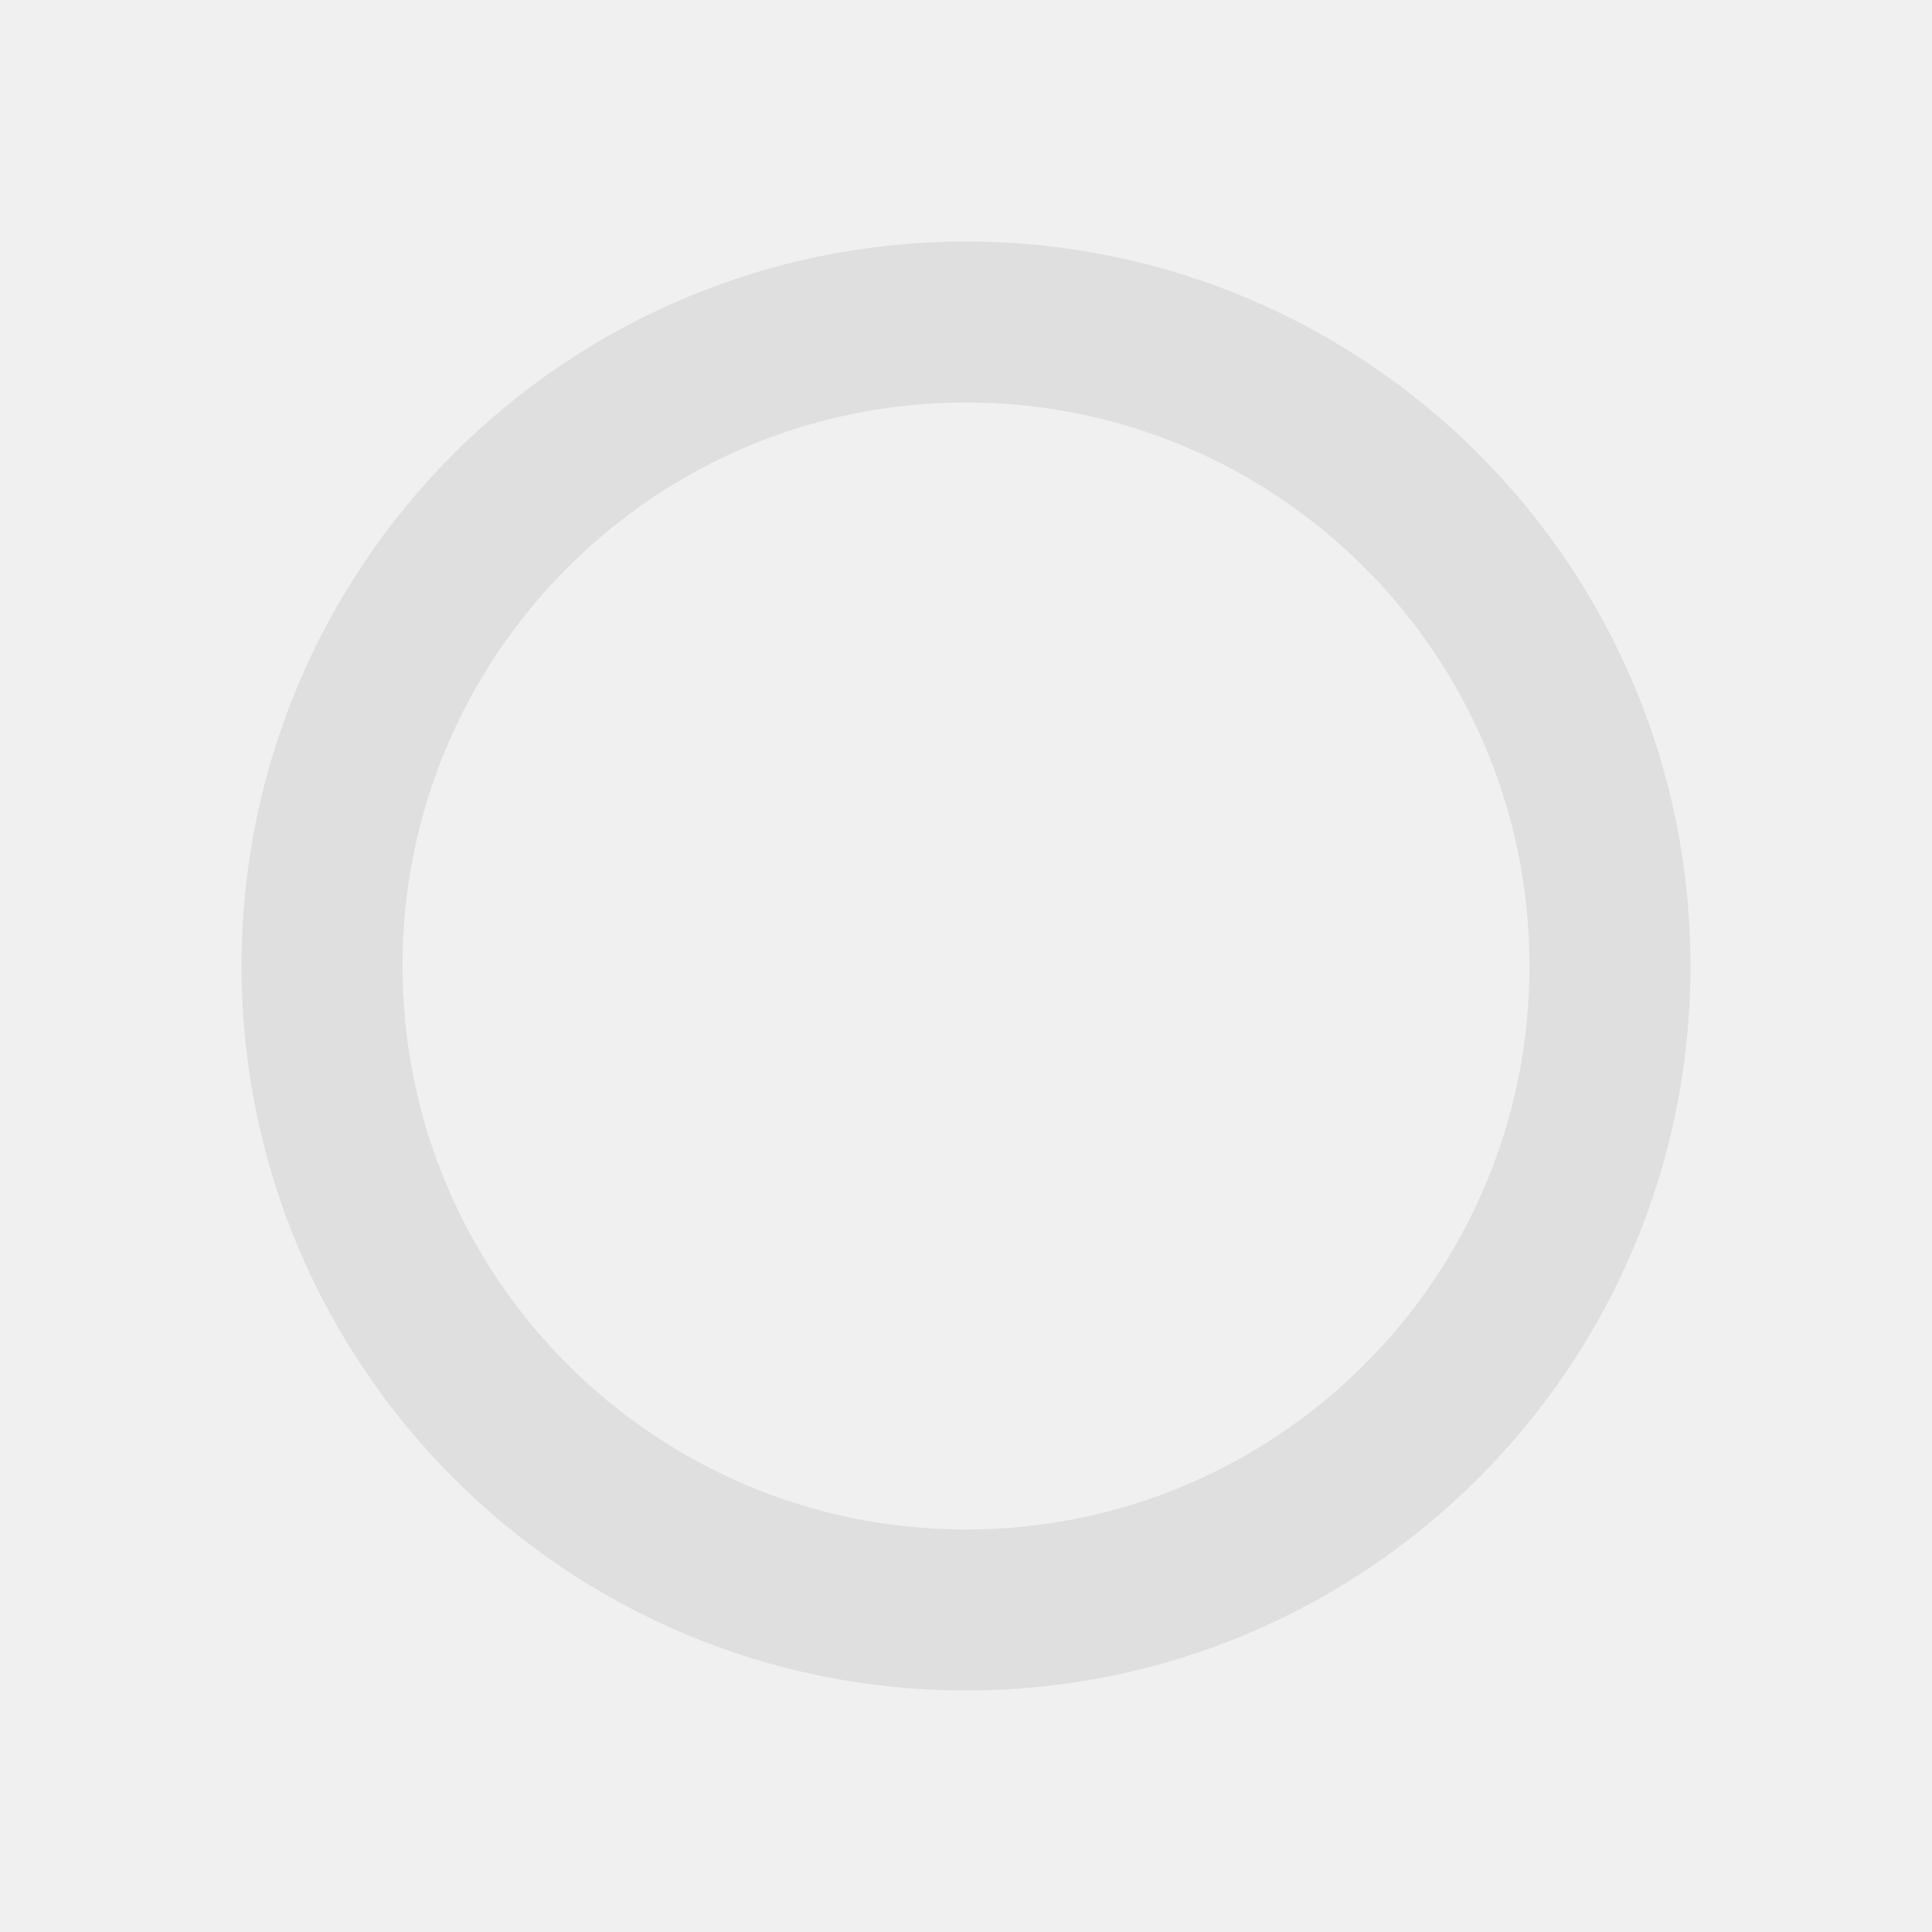
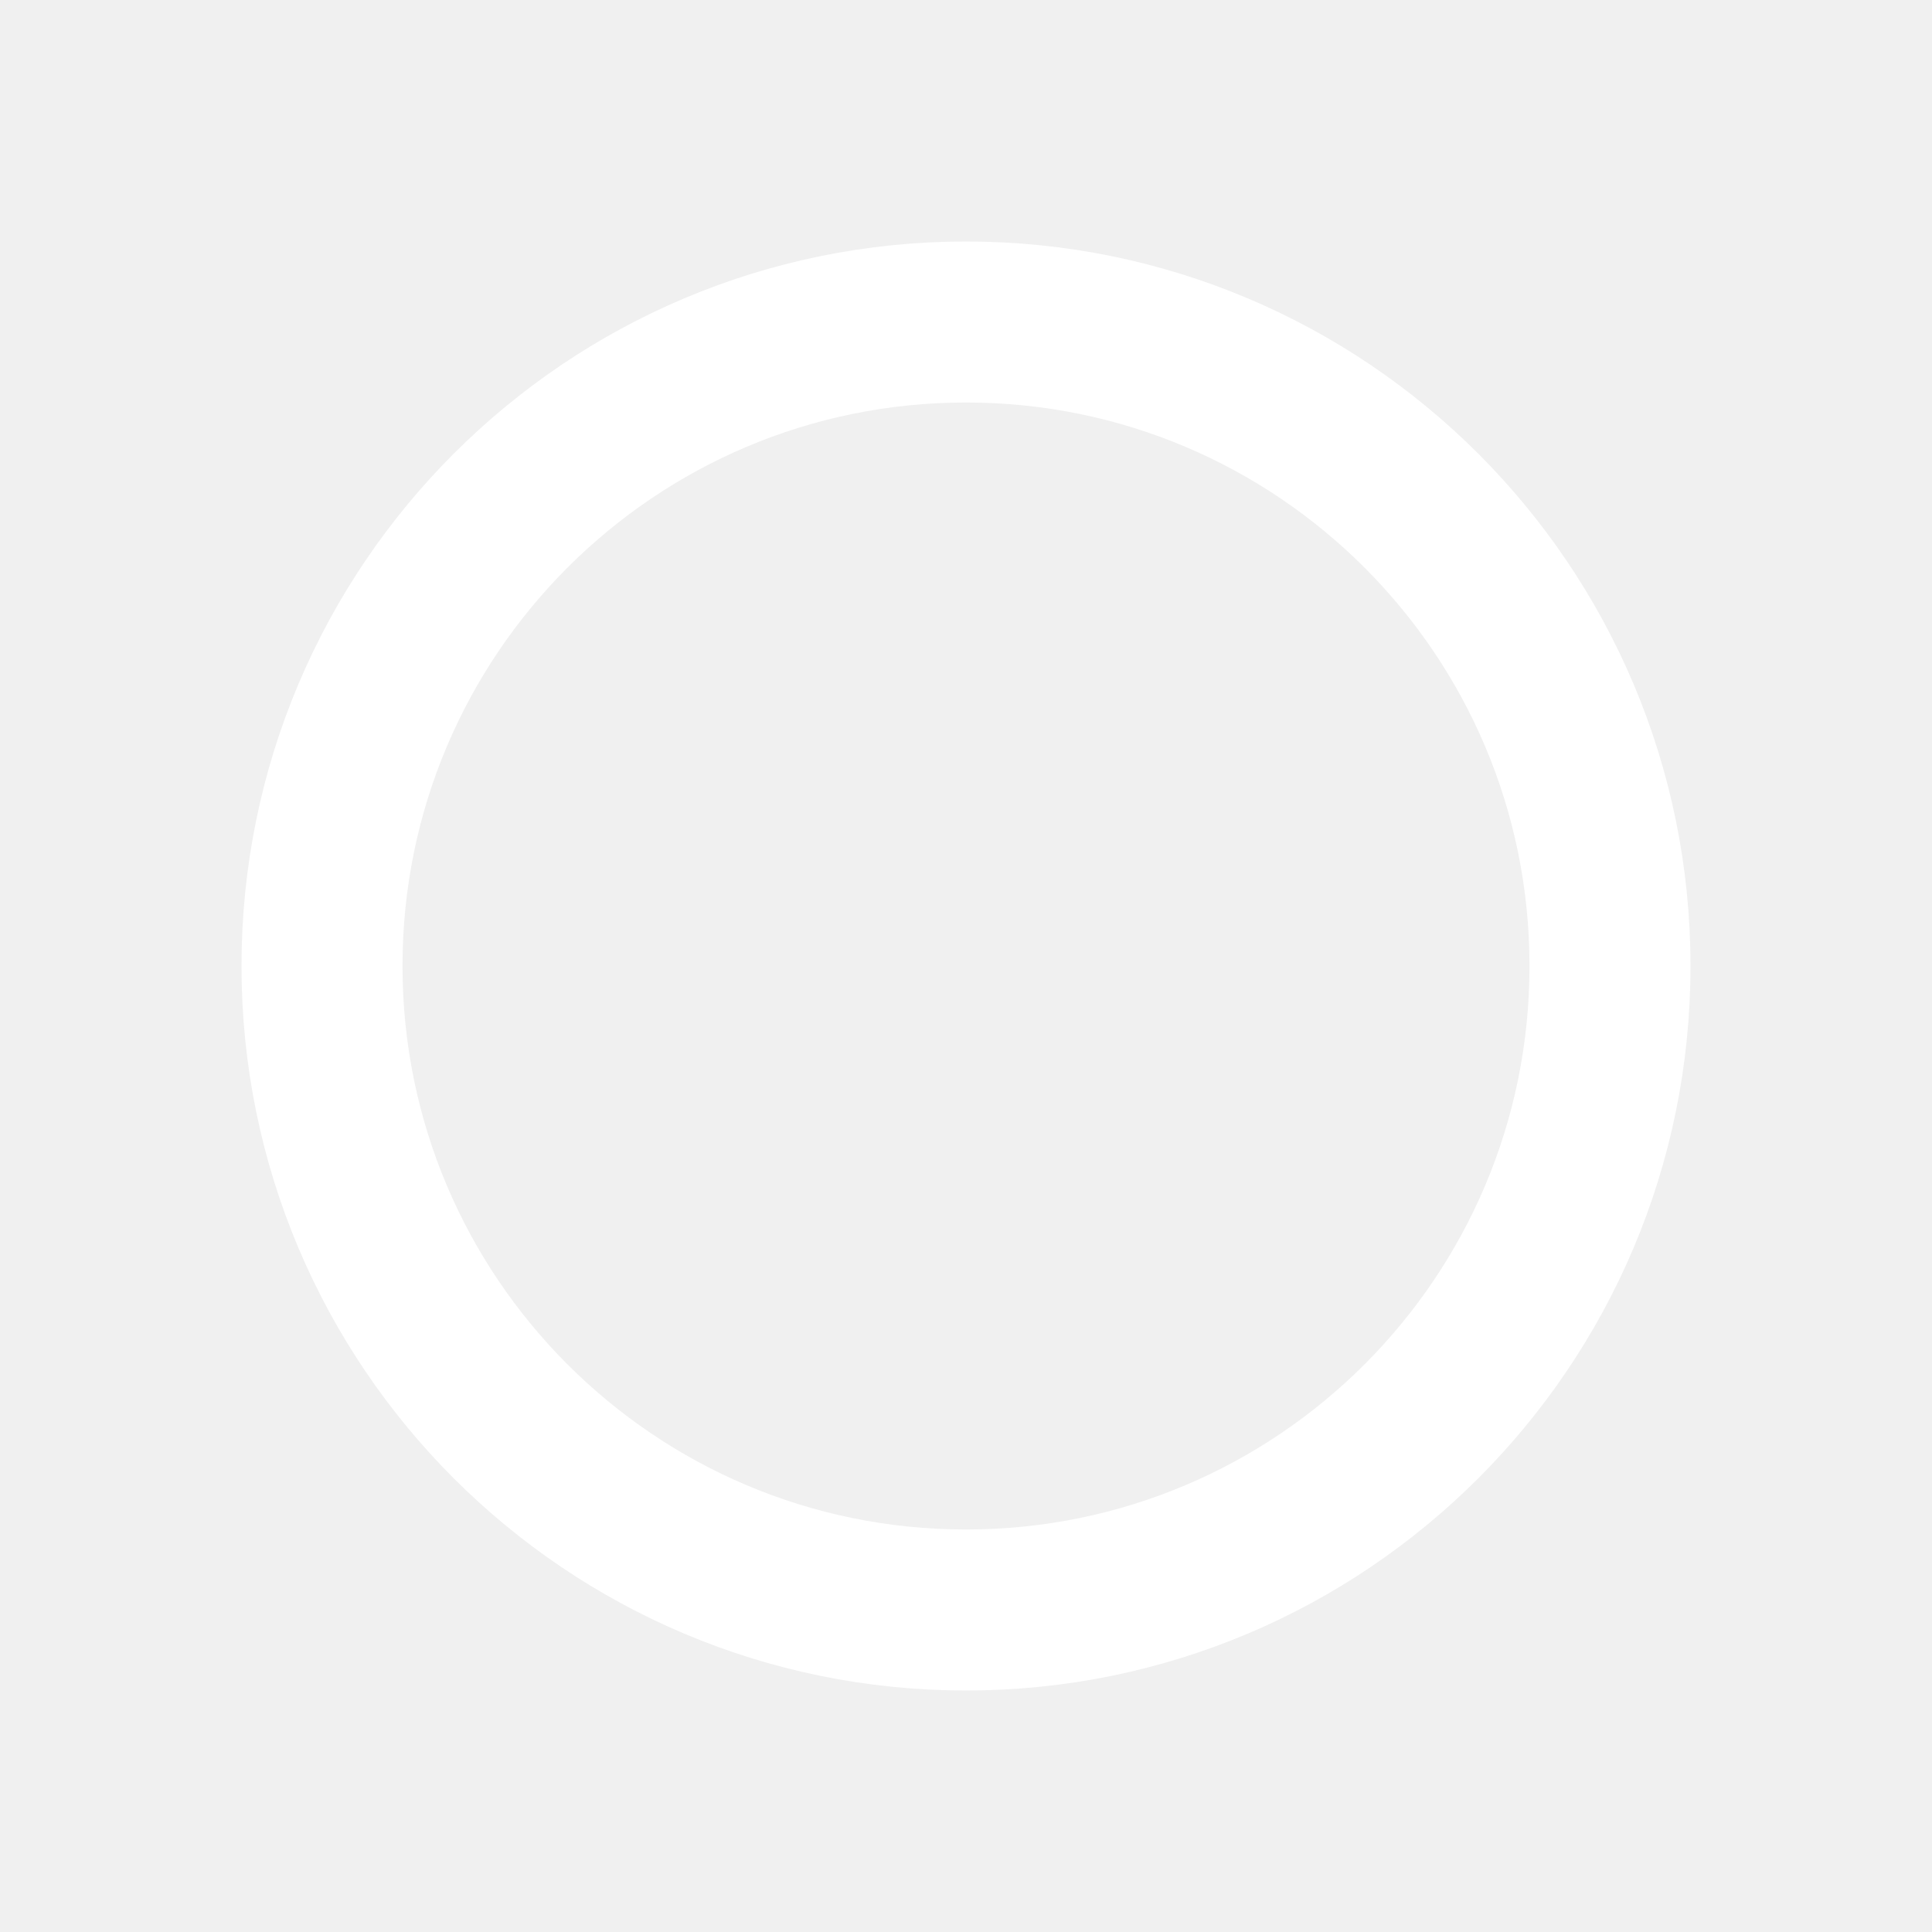
<svg xmlns="http://www.w3.org/2000/svg" width="24" height="24" viewBox="0 0 24 24">
-   <circle cx="12" cy="12" r="8" fill="none" stroke="#dfdfdf" stroke-width="2" />
+   <circle cx="12" cy="12" r="8" fill="none" stroke="#ffffff" stroke-width="2" />
</svg>
